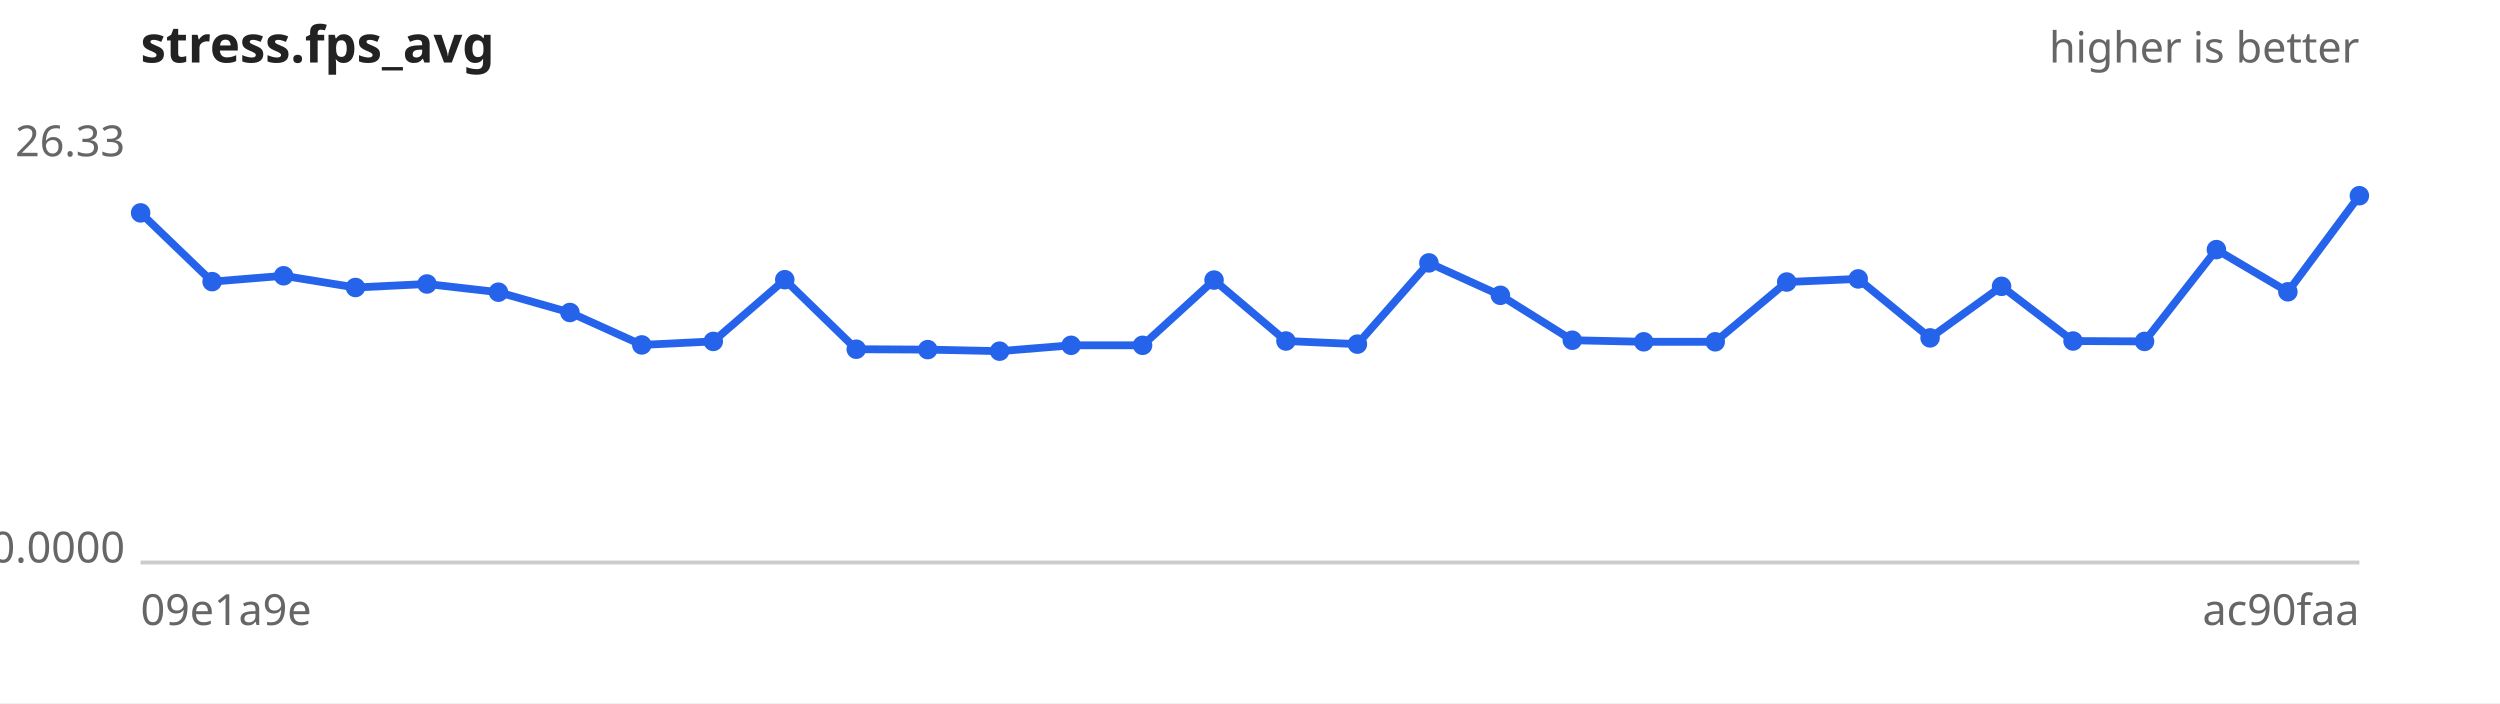
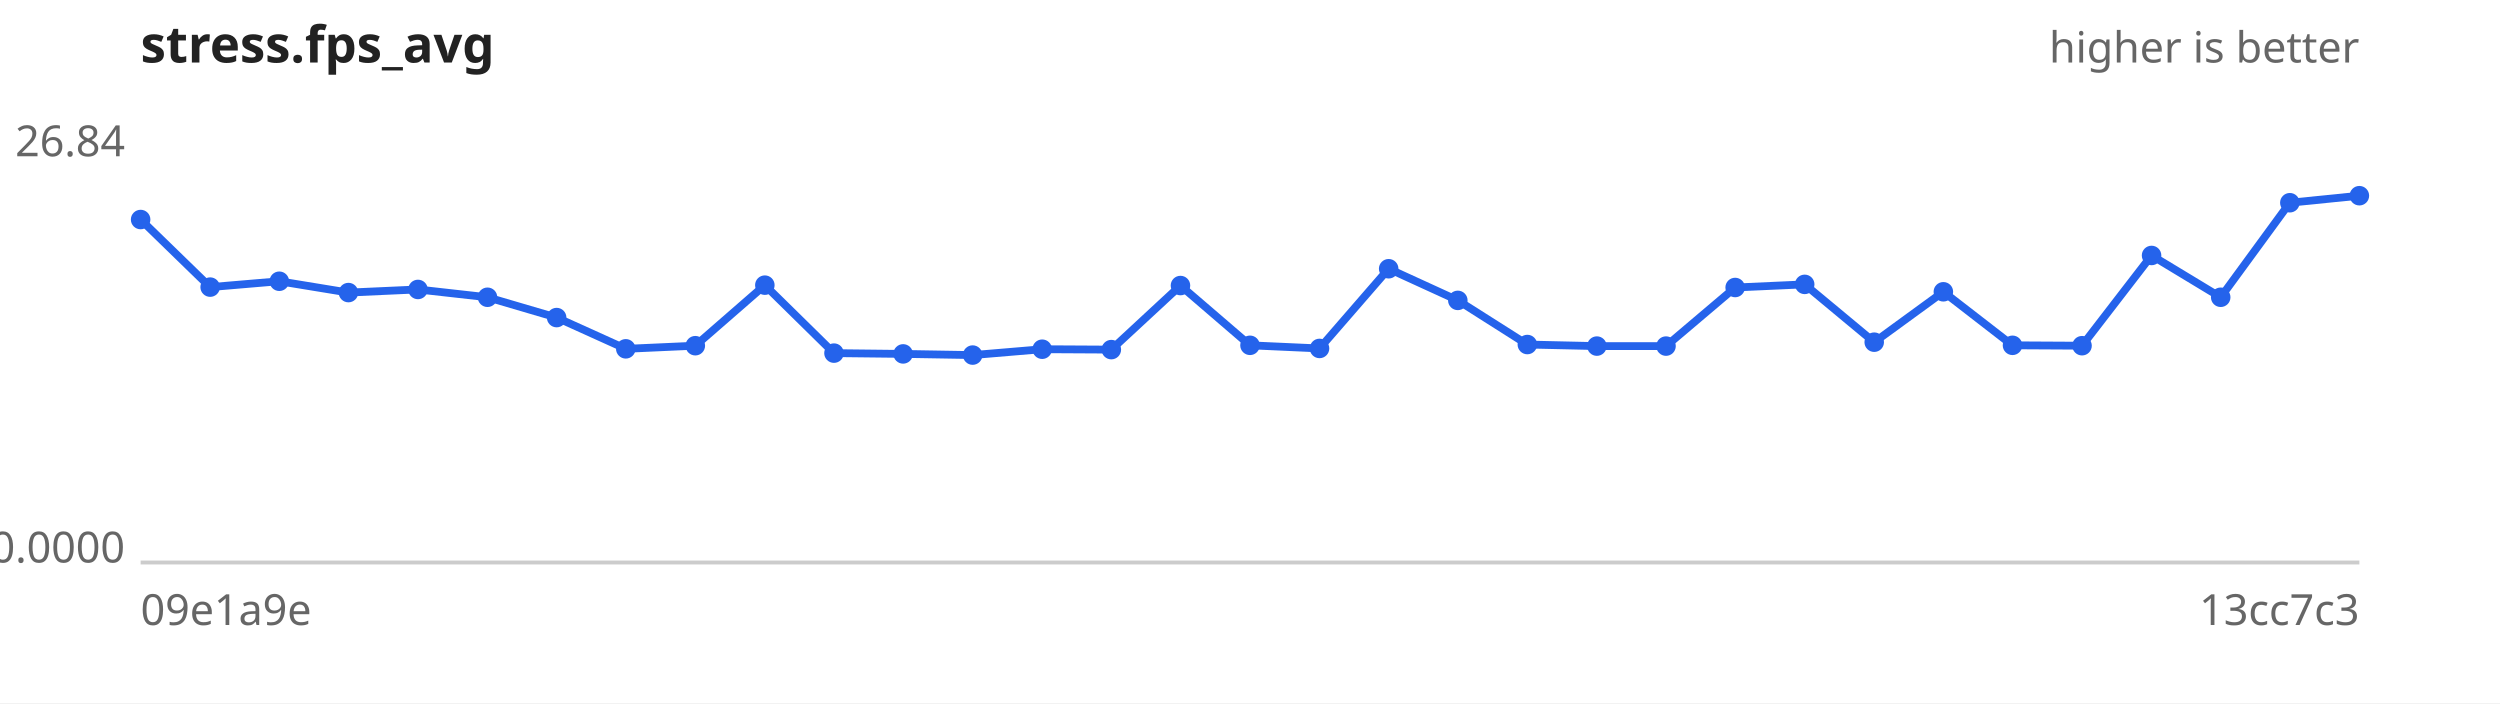
<svg xmlns="http://www.w3.org/2000/svg" width="640" height="180" viewBox="0 0 640 180" font-family="sans-serif" font-size="11">
  <rect width="640" height="180" fill="#ffffff" />
  <text x="36" y="16" font-size="13" font-weight="bold" fill="#222">stress.fps_avg</text>
  <text x="604" y="16" text-anchor="end" fill="#666">higher is better</text>
  <line x1="36" y1="144" x2="604" y2="144" stroke="#ccc" />
-   <text x="32" y="40.0" text-anchor="end" fill="#666">26.33</text>
+   <text x="32" y="40.0" text-anchor="end" fill="#666">26.84</text>
  <text x="32" y="144.0" text-anchor="end" fill="#666">0.0000</text>
  <text x="36" y="160" fill="#666">09e1a9e</text>
-   <text x="604" y="160" text-anchor="end" fill="#666">ac90faa</text>
-   <path d="M36.0,54.5 L54.3,72.1 L72.6,70.6 L91.0,73.6 L109.3,72.7 L127.6,74.8 L145.9,80.0 L164.3,88.3 L182.6,87.4 L200.9,71.6 L219.2,89.4 L237.5,89.5 L255.9,89.9 L274.2,88.4 L292.5,88.4 L310.8,71.7 L329.2,87.3 L347.5,88.1 L365.8,67.3 L384.1,75.6 L402.5,87.1 L420.8,87.5 L439.1,87.5 L457.4,72.2 L475.7,71.4 L494.1,86.5 L512.4,73.3 L530.7,87.3 L549.0,87.4 L567.4,63.9 L585.7,74.7 L604.0,50.1" fill="none" stroke="#2563eb" stroke-width="2" />
+   <text x="604" y="160" text-anchor="end" fill="#666">13cc7c3</text>
+   <path d="M36.0,56.2 L53.8,73.5 L71.5,72.0 L89.2,74.9 L107.0,74.1 L124.8,76.1 L142.5,81.3 L160.2,89.3 L178.0,88.5 L195.8,73.0 L213.5,90.4 L231.2,90.6 L249.0,90.9 L266.8,89.4 L284.5,89.5 L302.2,73.1 L320.0,88.4 L337.8,89.2 L355.5,68.8 L373.2,76.9 L391.0,88.2 L408.8,88.6 L426.5,88.6 L444.2,73.6 L462.0,72.8 L479.8,87.6 L497.5,74.7 L515.2,88.4 L533.0,88.5 L550.8,65.4 L568.5,76.1 L586.2,51.9 L604.0,50.1" fill="none" stroke="#2563eb" stroke-width="2" />
  <g fill="#2563eb">
-     <circle cx="36.0" cy="54.5" r="2.5" />
-     <circle cx="54.3" cy="72.1" r="2.5" />
-     <circle cx="72.6" cy="70.6" r="2.5" />
-     <circle cx="91.0" cy="73.6" r="2.5" />
-     <circle cx="109.3" cy="72.7" r="2.5" />
-     <circle cx="127.6" cy="74.8" r="2.5" />
-     <circle cx="145.9" cy="80.0" r="2.5" />
-     <circle cx="164.3" cy="88.3" r="2.5" />
-     <circle cx="182.6" cy="87.4" r="2.5" />
-     <circle cx="200.9" cy="71.6" r="2.5" />
-     <circle cx="219.2" cy="89.4" r="2.5" />
-     <circle cx="237.5" cy="89.5" r="2.5" />
-     <circle cx="255.9" cy="89.9" r="2.5" />
-     <circle cx="274.2" cy="88.4" r="2.5" />
-     <circle cx="292.5" cy="88.4" r="2.5" />
-     <circle cx="310.8" cy="71.7" r="2.5" />
-     <circle cx="329.2" cy="87.3" r="2.5" />
-     <circle cx="347.5" cy="88.1" r="2.5" />
-     <circle cx="365.8" cy="67.3" r="2.5" />
-     <circle cx="384.1" cy="75.6" r="2.5" />
-     <circle cx="402.5" cy="87.1" r="2.5" />
-     <circle cx="420.8" cy="87.5" r="2.5" />
-     <circle cx="439.1" cy="87.5" r="2.5" />
-     <circle cx="457.4" cy="72.2" r="2.5" />
-     <circle cx="475.7" cy="71.4" r="2.5" />
-     <circle cx="494.1" cy="86.5" r="2.5" />
-     <circle cx="512.4" cy="73.3" r="2.5" />
-     <circle cx="530.7" cy="87.3" r="2.5" />
-     <circle cx="549.0" cy="87.4" r="2.5" />
-     <circle cx="567.4" cy="63.9" r="2.5" />
-     <circle cx="585.7" cy="74.7" r="2.5" />
+     <circle cx="36.0" cy="56.2" r="2.5" />
+     <circle cx="53.8" cy="73.5" r="2.5" />
+     <circle cx="71.5" cy="72.0" r="2.5" />
+     <circle cx="89.2" cy="74.9" r="2.5" />
+     <circle cx="107.0" cy="74.1" r="2.5" />
+     <circle cx="124.8" cy="76.1" r="2.5" />
+     <circle cx="142.5" cy="81.3" r="2.5" />
+     <circle cx="160.2" cy="89.3" r="2.5" />
+     <circle cx="178.0" cy="88.5" r="2.5" />
+     <circle cx="195.8" cy="73.0" r="2.5" />
+     <circle cx="213.5" cy="90.4" r="2.5" />
+     <circle cx="231.2" cy="90.6" r="2.5" />
+     <circle cx="249.0" cy="90.9" r="2.5" />
+     <circle cx="266.8" cy="89.4" r="2.5" />
+     <circle cx="284.5" cy="89.5" r="2.5" />
+     <circle cx="302.2" cy="73.1" r="2.5" />
+     <circle cx="320.0" cy="88.4" r="2.5" />
+     <circle cx="337.8" cy="89.2" r="2.5" />
+     <circle cx="355.5" cy="68.8" r="2.5" />
+     <circle cx="373.2" cy="76.9" r="2.5" />
+     <circle cx="391.0" cy="88.2" r="2.5" />
+     <circle cx="408.8" cy="88.6" r="2.5" />
+     <circle cx="426.5" cy="88.6" r="2.5" />
+     <circle cx="444.2" cy="73.6" r="2.5" />
+     <circle cx="462.0" cy="72.8" r="2.5" />
+     <circle cx="479.8" cy="87.6" r="2.5" />
+     <circle cx="497.5" cy="74.7" r="2.5" />
+     <circle cx="515.2" cy="88.4" r="2.5" />
+     <circle cx="533.0" cy="88.5" r="2.5" />
+     <circle cx="550.8" cy="65.4" r="2.5" />
+     <circle cx="568.5" cy="76.1" r="2.5" />
+     <circle cx="586.2" cy="51.9" r="2.5" />
    <circle cx="604.0" cy="50.1" r="2.5" />
  </g>
</svg>
